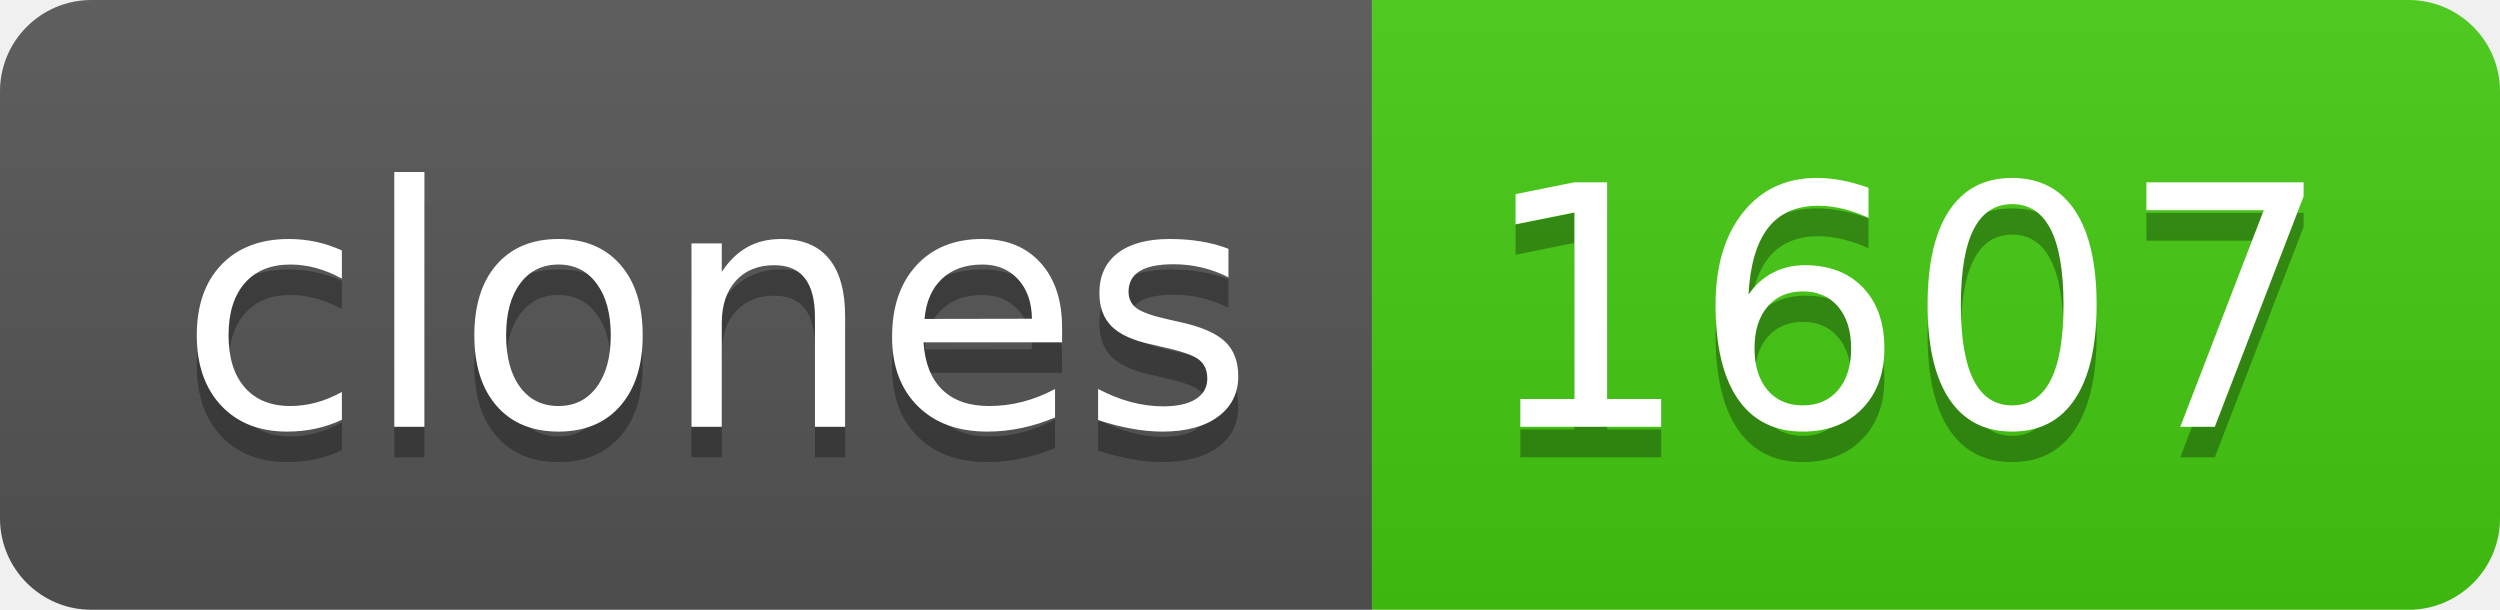
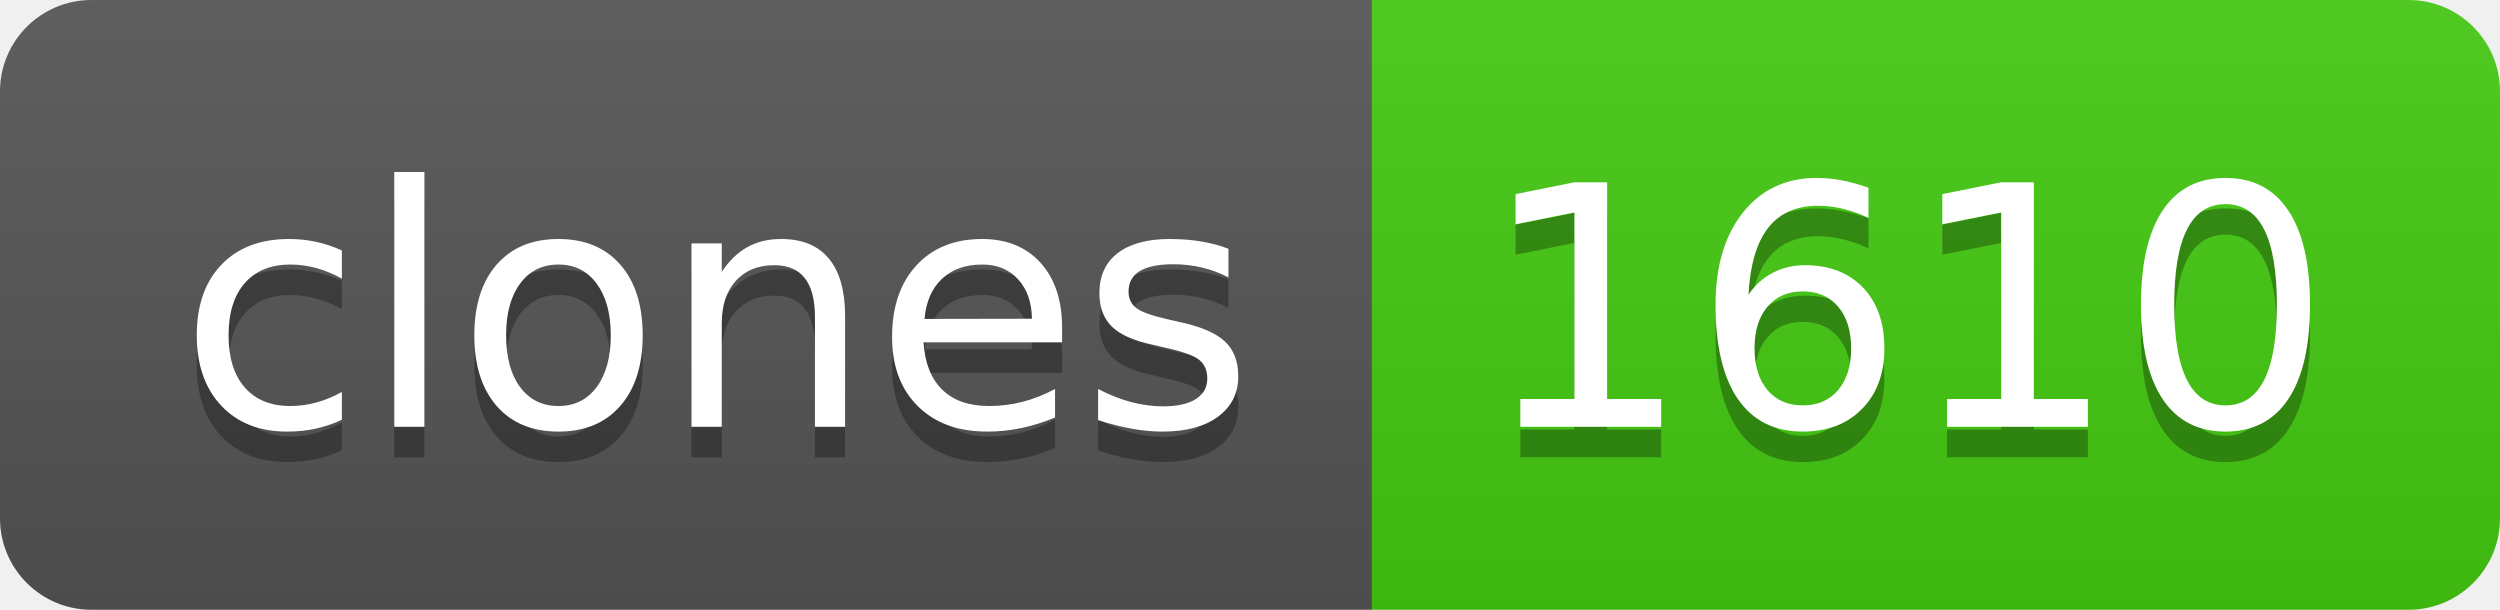
- <svg xmlns="http://www.w3.org/2000/svg" width="82" height="20" role="img" aria-label="clones: 1607">
+ <svg xmlns="http://www.w3.org/2000/svg" width="82" height="20" role="img" aria-label="clones: 1610">
  <linearGradient id="s" x2="0" y2="100%">
    <stop offset="0" stop-color="#bbb" stop-opacity=".1" />
    <stop offset="1" stop-opacity=".1" />
  </linearGradient>
  <clipPath id="r">
    <rect width="82" height="20" rx="3" fill="#fff" />
  </clipPath>
  <g clip-path="url(#r)">
    <rect width="45" height="20" fill="#555" />
    <rect x="45" width="37" height="20" fill="#4c1" />
    <rect width="82" height="20" fill="url(#s)" />
  </g>
  <g fill="#fff" text-anchor="middle" font-family="Verdana,Geneva,DejaVu Sans,sans-serif" text-rendering="geometricPrecision" font-size="110">
    <text aria-hidden="true" x="235" y="150" fill="#010101" fill-opacity=".3" transform="scale(.1)" textLength="350">clones</text>
    <text x="235" y="140" transform="scale(.1)" fill="#fff" textLength="350">clones</text>
-     <text aria-hidden="true" x="625" y="150" fill="#010101" fill-opacity=".3" transform="scale(.1)" textLength="270">1607</text>
-     <text x="625" y="140" transform="scale(.1)" fill="#fff" textLength="270">1607</text>
+     <text aria-hidden="true" x="625" y="150" fill="#010101" fill-opacity=".3" transform="scale(.1)" textLength="270">1610</text>
+     <text x="625" y="140" transform="scale(.1)" fill="#fff" textLength="270">1610</text>
  </g>
</svg>
